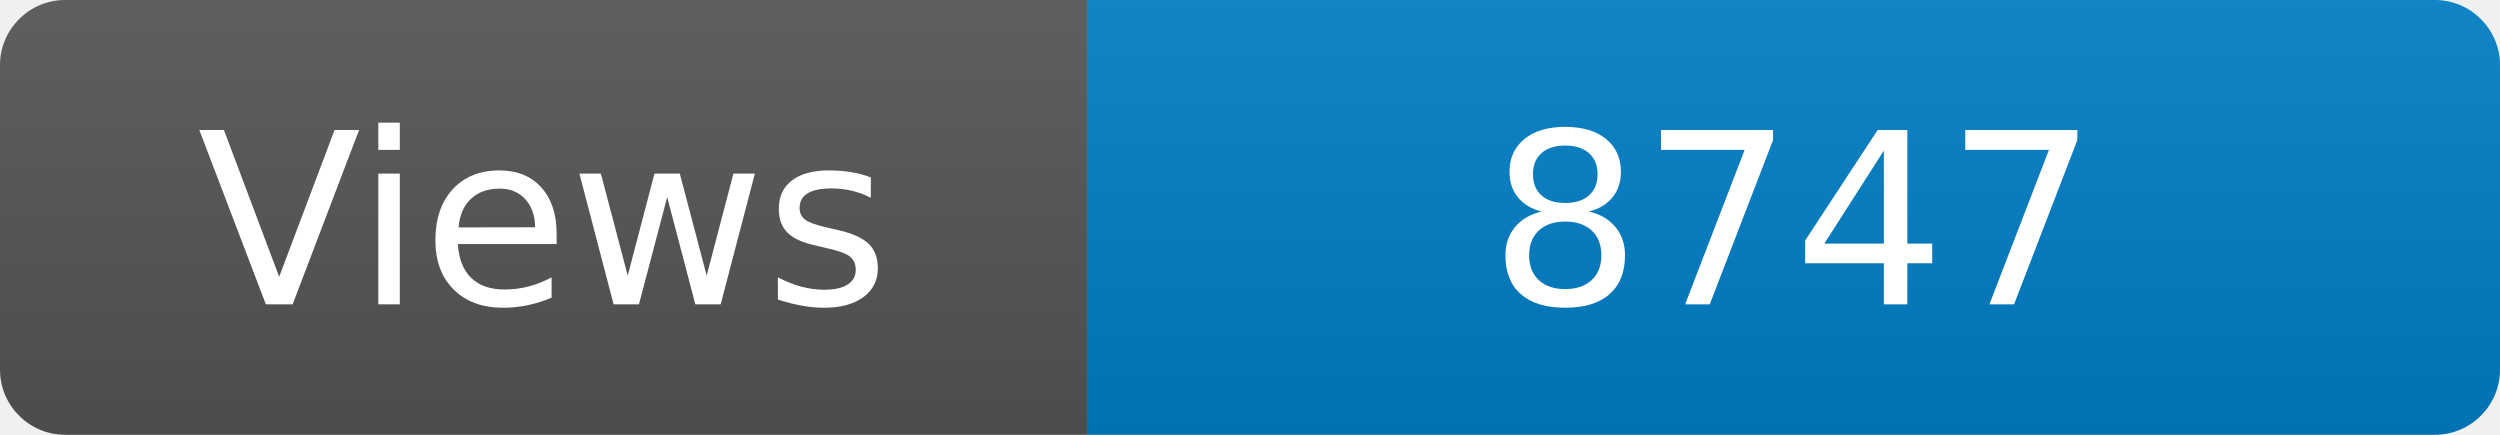
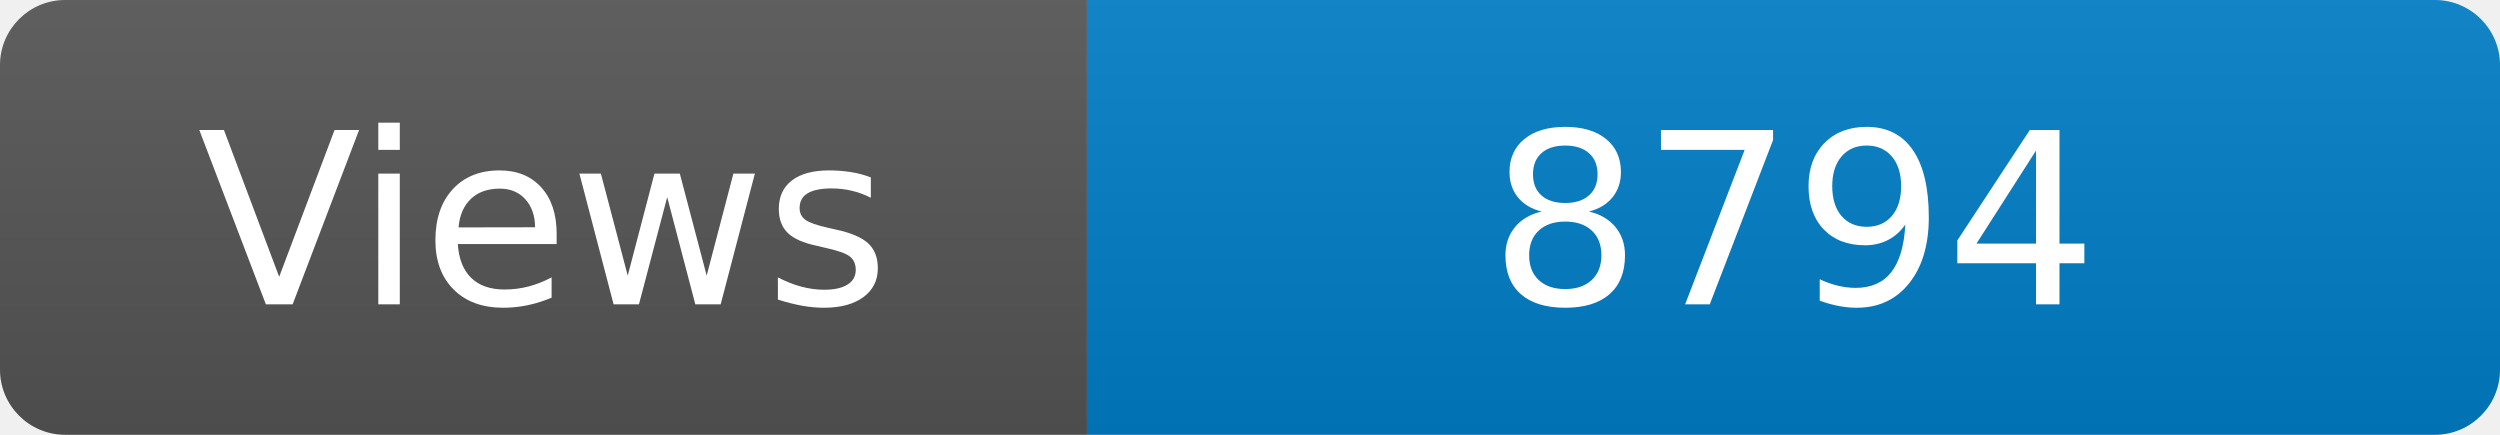
<svg xmlns="http://www.w3.org/2000/svg" width="115" height="20" role="img" aria-label="Maintained?: yes">
  <linearGradient id="s" x2="0" y2="100%">
    <stop offset="0" stop-color="#bbb" stop-opacity=".1" />
    <stop offset="1" stop-opacity=".1" />
  </linearGradient>
  <clipPath id="r">
    <rect width="115" height="20" rx="3" fill="#fff" />
  </clipPath>
  <g clip-path="url(#r)">
    <rect width="50" height="20" fill="#555" />
    <rect x="50" width="160" height="20" fill="#007ec6" />
    <rect width="115" height="20" fill="url(#s)" />
  </g>
  <g fill="#fff" text-anchor="middle" font-family="Verdana,Geneva,DejaVu Sans,sans-serif" font-size="110">
    <text x="250" y="140" transform="scale(.1)" fill="#fff">Views</text>
-     <text x="825" y="140" transform="scale(.1)" fill="#fff">8747</text>
+     <text x="825" y="140" transform="scale(.1)" fill="#fff">8794</text>
  </g>
</svg>
